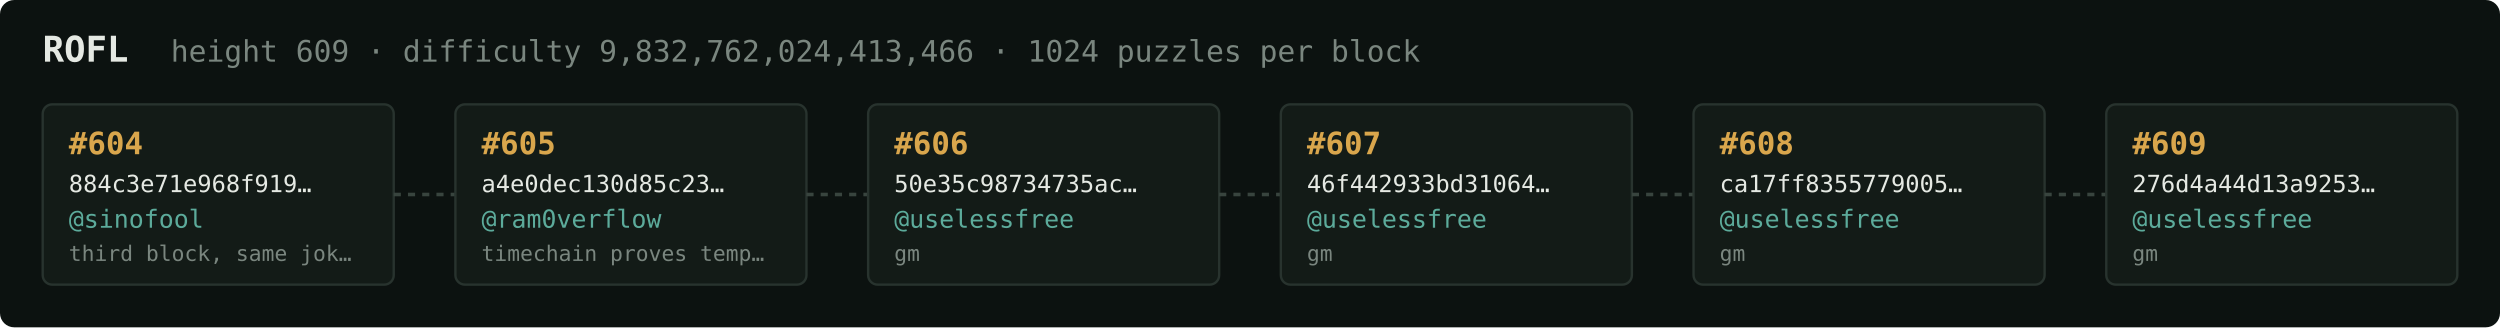
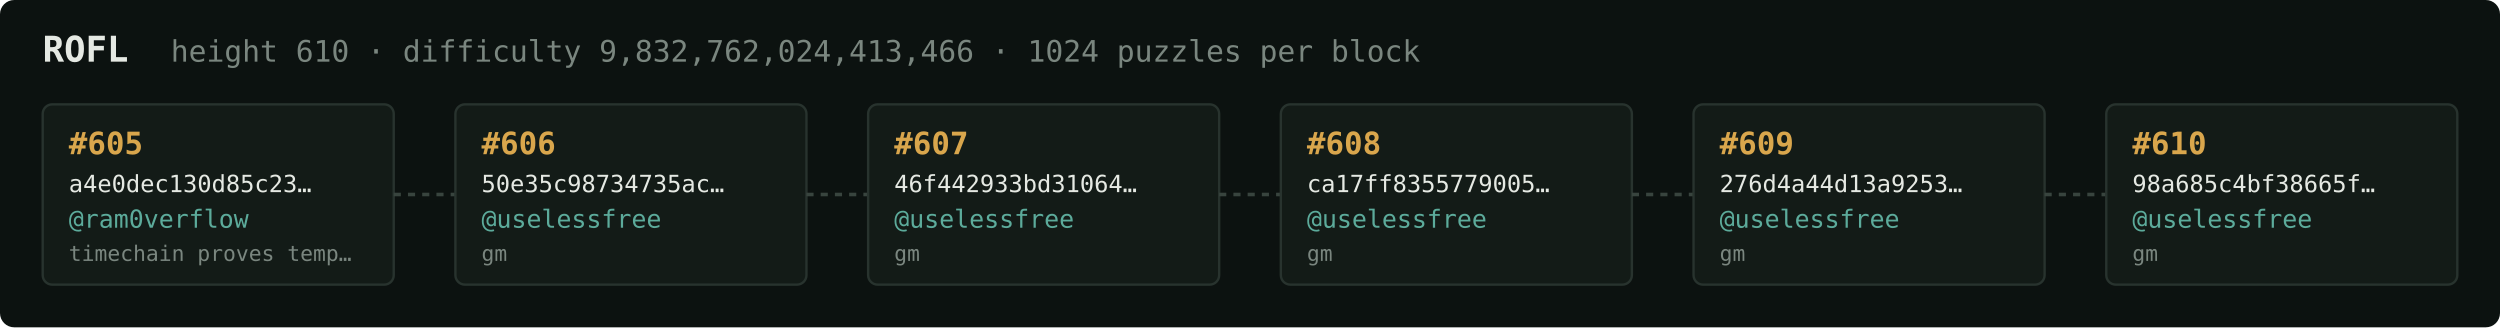
<svg xmlns="http://www.w3.org/2000/svg" width="1054" height="138" viewBox="0 0 1054 138" font-family="ui-monospace,SFMono-Regular,Menlo,monospace">
  <rect fill="#0c1210" width="1054" height="138" rx="6" />
  <text x="18" y="26" fill="#e5e9e3" font-size="15" font-weight="700">ROFL</text>
-   <text x="72" y="26" fill="#7a867f" font-size="12.5">height 609 · difficulty 9,832,762,024,413,466 · 1024 puzzles per block</text>
+   <text x="72" y="26" fill="#7a867f" font-size="12.5">height 610 · difficulty 9,832,762,024,413,466 · 1024 puzzles per block</text>
  <rect x="18" y="44" width="148" height="76" rx="4" fill="#131b17" stroke="#28332e" stroke-width="1" />
-   <text x="29" y="65" fill="#d9a64c" font-size="13" font-weight="700">#604</text>
-   <text x="29" y="81" fill="#e5e9e3" font-size="10">884c3e71e968f919…</text>
-   <text x="29" y="96" fill="#5cab9b" font-size="10.5">@sinofool</text>
-   <text x="29" y="110" fill="#7a867f" font-size="9">third block, same jok…</text>
+   <text x="29" y="65" fill="#d9a64c" font-size="13" font-weight="700">#605</text>
+   <text x="29" y="81" fill="#e5e9e3" font-size="10">a4e0dec130d85c23…</text>
+   <text x="29" y="96" fill="#5cab9b" font-size="10.5">@ram0verflow</text>
+   <text x="29" y="110" fill="#7a867f" font-size="9">timechain proves temp…</text>
  <line x1="166" y1="82.0" x2="192" y2="82.0" stroke="#38443e" stroke-width="1.5" stroke-dasharray="3 3" />
  <rect x="192" y="44" width="148" height="76" rx="4" fill="#131b17" stroke="#28332e" stroke-width="1" />
-   <text x="203" y="65" fill="#d9a64c" font-size="13" font-weight="700">#605</text>
-   <text x="203" y="81" fill="#e5e9e3" font-size="10">a4e0dec130d85c23…</text>
-   <text x="203" y="96" fill="#5cab9b" font-size="10.5">@ram0verflow</text>
-   <text x="203" y="110" fill="#7a867f" font-size="9">timechain proves temp…</text>
+   <text x="203" y="65" fill="#d9a64c" font-size="13" font-weight="700">#606</text>
+   <text x="203" y="81" fill="#e5e9e3" font-size="10">50e35c98734735ac…</text>
+   <text x="203" y="96" fill="#5cab9b" font-size="10.5">@uselessfree</text>
+   <text x="203" y="110" fill="#7a867f" font-size="9">gm</text>
  <line x1="340" y1="82.0" x2="366" y2="82.0" stroke="#38443e" stroke-width="1.5" stroke-dasharray="3 3" />
  <rect x="366" y="44" width="148" height="76" rx="4" fill="#131b17" stroke="#28332e" stroke-width="1" />
-   <text x="377" y="65" fill="#d9a64c" font-size="13" font-weight="700">#606</text>
-   <text x="377" y="81" fill="#e5e9e3" font-size="10">50e35c98734735ac…</text>
+   <text x="377" y="65" fill="#d9a64c" font-size="13" font-weight="700">#607</text>
+   <text x="377" y="81" fill="#e5e9e3" font-size="10">46f442933bd31064…</text>
  <text x="377" y="96" fill="#5cab9b" font-size="10.5">@uselessfree</text>
  <text x="377" y="110" fill="#7a867f" font-size="9">gm</text>
  <line x1="514" y1="82.0" x2="540" y2="82.0" stroke="#38443e" stroke-width="1.5" stroke-dasharray="3 3" />
  <rect x="540" y="44" width="148" height="76" rx="4" fill="#131b17" stroke="#28332e" stroke-width="1" />
-   <text x="551" y="65" fill="#d9a64c" font-size="13" font-weight="700">#607</text>
-   <text x="551" y="81" fill="#e5e9e3" font-size="10">46f442933bd31064…</text>
+   <text x="551" y="65" fill="#d9a64c" font-size="13" font-weight="700">#608</text>
+   <text x="551" y="81" fill="#e5e9e3" font-size="10">ca17ff8355779005…</text>
  <text x="551" y="96" fill="#5cab9b" font-size="10.5">@uselessfree</text>
  <text x="551" y="110" fill="#7a867f" font-size="9">gm</text>
  <line x1="688" y1="82.0" x2="714" y2="82.0" stroke="#38443e" stroke-width="1.5" stroke-dasharray="3 3" />
  <rect x="714" y="44" width="148" height="76" rx="4" fill="#131b17" stroke="#28332e" stroke-width="1" />
-   <text x="725" y="65" fill="#d9a64c" font-size="13" font-weight="700">#608</text>
-   <text x="725" y="81" fill="#e5e9e3" font-size="10">ca17ff8355779005…</text>
+   <text x="725" y="65" fill="#d9a64c" font-size="13" font-weight="700">#609</text>
+   <text x="725" y="81" fill="#e5e9e3" font-size="10">276d4a44d13a9253…</text>
  <text x="725" y="96" fill="#5cab9b" font-size="10.5">@uselessfree</text>
  <text x="725" y="110" fill="#7a867f" font-size="9">gm</text>
  <line x1="862" y1="82.0" x2="888" y2="82.0" stroke="#38443e" stroke-width="1.5" stroke-dasharray="3 3" />
  <rect x="888" y="44" width="148" height="76" rx="4" fill="#131b17" stroke="#28332e" stroke-width="1" />
-   <text x="899" y="65" fill="#d9a64c" font-size="13" font-weight="700">#609</text>
-   <text x="899" y="81" fill="#e5e9e3" font-size="10">276d4a44d13a9253…</text>
+   <text x="899" y="65" fill="#d9a64c" font-size="13" font-weight="700">#610</text>
+   <text x="899" y="81" fill="#e5e9e3" font-size="10">98a685c4bf38665f…</text>
  <text x="899" y="96" fill="#5cab9b" font-size="10.5">@uselessfree</text>
  <text x="899" y="110" fill="#7a867f" font-size="9">gm</text>
</svg>
